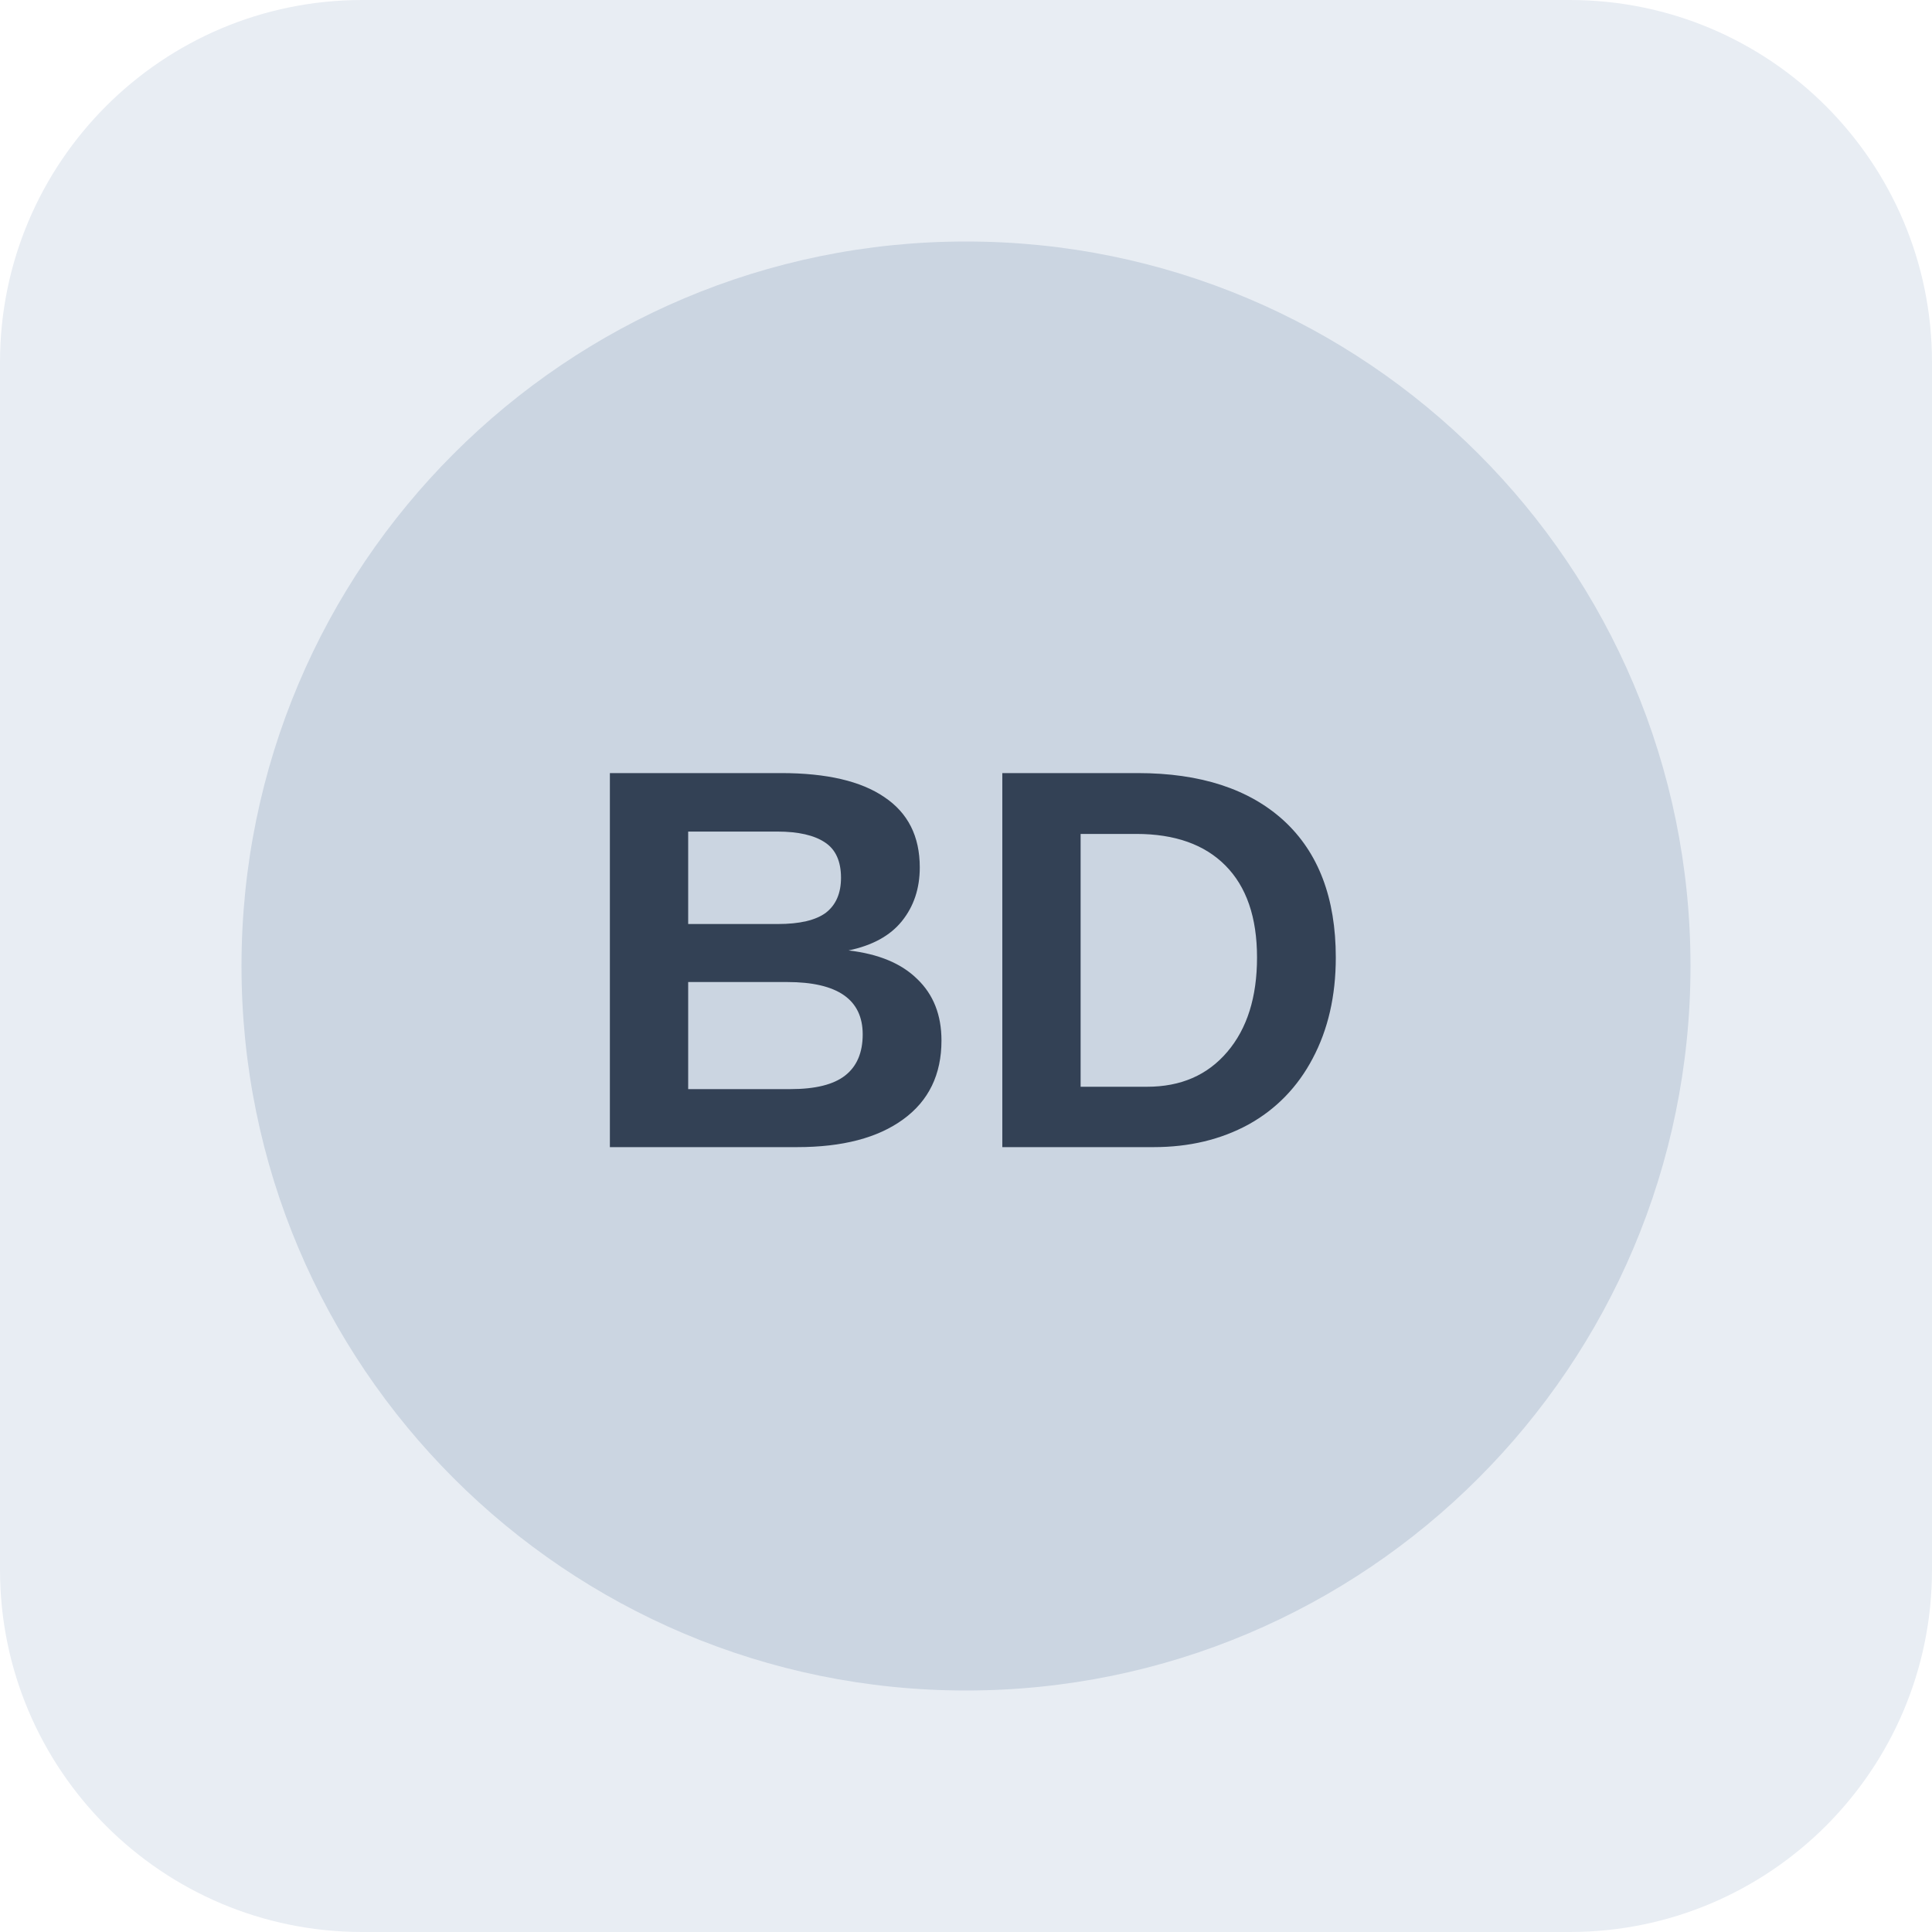
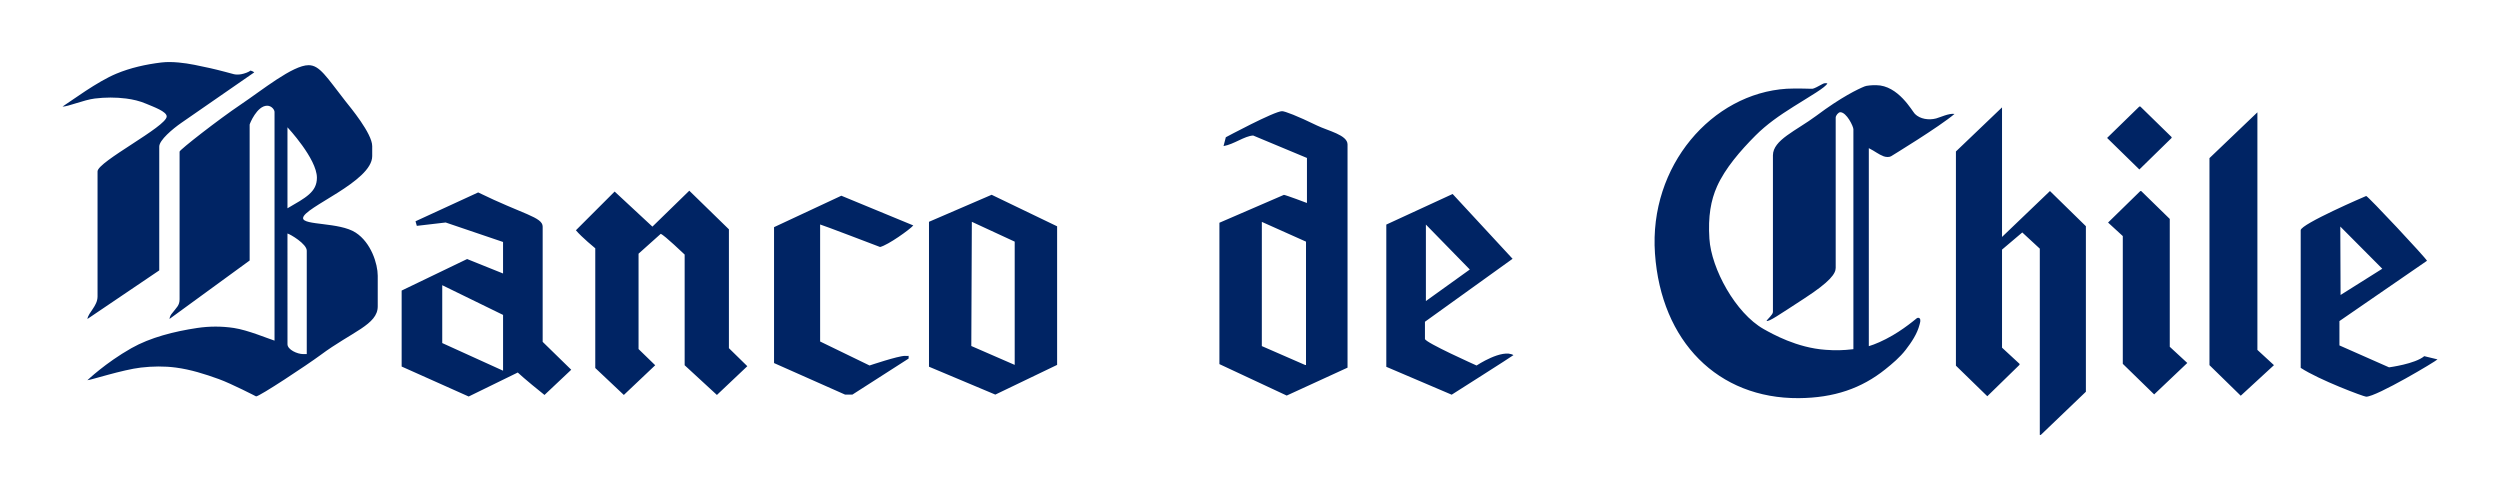
- <svg xmlns="http://www.w3.org/2000/svg" width="64" height="64" viewBox="0 0 64 64" role="img" aria-label="Neutral company reference placeholder">
-   <rect width="64" height="64" rx="12" fill="#e8edf3" />
-   <circle cx="32" cy="32" r="24" fill="#cbd5e1" />
-   <text x="32" y="38" text-anchor="middle" font-family="Arial,sans-serif" font-size="18" font-weight="700" fill="#334155">BD</text>
+ <svg xmlns="http://www.w3.org/2000/svg" width="1000" height="198.986" viewBox="0 0 26458333 5264837.7" version="1.1" id="svg1" xml:space="preserve">
+   <defs id="defs1" />
+   <g id="layer1" transform="translate(-14480920,-14460895)">
+     <g style="fill:none;stroke-width:0.156" id="g2" transform="matrix(169833.9,0,0,169833.9,15057461,15122349)">
+       <path fill-rule="evenodd" clip-rule="evenodd" d="M 6.649,0 C 7.009,-0.044 7.375,-0.032 7.736,0 8.4,0.059 9.054,0.212 9.706,0.353 10.202,0.461 11.182,0.729 11.182,0.729 c 0.114,0.031 0.312,0.029 0.464,0 0.202,-0.038 0.464,-0.135 0.574,-0.227 0.076,0.027 0.137,0.043 0.229,0.113 L 7.911,3.757 C 7.356,4.141 6.529,4.84 6.529,5.238 V 12.955 L 2.051,15.983 C 2.117,15.562 2.684,15.179 2.684,14.579 V 6.785 c 0,-0.605 4.309,-2.796 4.309,-3.422 0,-0.311 -0.82,-0.598 -1.283,-0.795 C 5.316,2.399 4.89,2.3 4.465,2.245 3.818,2.163 3.157,2.166 2.51,2.245 1.824,2.33 0.811,2.764 0.5,2.747 1.112,2.352 2.643,1.205 3.85,0.699 4.737,0.328 5.695,0.117 6.649,0 Z m 9.186,0.167 c 0.694,0 1.109,0.723 2.299,2.245 0.295,0.372 1.666,2.013 1.666,2.801 v 0.621 c 0,1.598 -4.309,3.201 -4.309,3.865 0,0.459 2.267,0.243 3.277,0.901 0.967,0.626 1.376,1.954 1.376,2.688 v 1.911 c 0,1.139 -1.6,1.571 -3.561,3.028 -0.863,0.637 -3.801,2.58 -4.019,2.58 0,0 -1.522,-0.788 -2.325,-1.08 C 9.372,19.413 8.481,19.132 7.567,19.011 c -0.722,-0.095 -1.461,-0.084 -2.184,0 -1.133,0.132 -3.157,0.788 -3.331,0.788 0,0 1.123,-1.078 2.734,-1.993 1.188,-0.675 2.688,-1.049 4.104,-1.262 0.756,-0.114 1.538,-0.115 2.294,0 0.873,0.133 2.103,0.653 2.529,0.788 V 3.082 c 0,-0.135 -0.18,-0.389 -0.459,-0.389 -0.639,0 -1.092,1.134 -1.092,1.177 v 8.469 l -4.997,3.643 c 0,0 0.026,-0.177 0.114,-0.291 C 7.62,15.251 7.796,15.141 7.796,14.752 V 5.554 c 0,-0.113 2.466,-2.031 3.79,-2.92 1.36,-0.913 3.26,-2.467 4.249,-2.467 z M 14.519,4.038 c 0,0 1.835,1.959 1.835,3.142 0,0.896 -0.705,1.247 -1.835,1.905 z m 0,6.618 c 0.175,0.043 1.202,0.648 1.202,1.069 v 6.445 h -0.229 c -0.36,0 -0.972,-0.275 -0.972,-0.615 z m 43.881,-2.413 4.08,1.965 v 8.636 l -3.85,1.851 -4.134,-1.738 V 9.927 Z m -18.841,-0.254 2.469,2.407 v 7.406 l 1.147,1.123 -1.895,1.792 -2.01,-1.851 v -6.898 c -0.033,-0.022 -1.256,-1.209 -1.491,-1.29 l -1.382,1.236 v 5.943 l 1.038,1.009 -1.955,1.851 -1.78,-1.679 v -7.46 c 0,0 -0.847,-0.691 -1.207,-1.123 l 2.414,-2.413 2.354,2.186 z m 9.475,0.313 4.484,1.851 c -0.208,0.248 -1.573,1.225 -2.07,1.344 0,0 -3.659,-1.398 -3.736,-1.403 v 7.292 l 3.08,1.495 c 0,0 1.775,-0.599 2.206,-0.599 0.049,0 0.126,0.016 0.229,0 v 0.167 l -3.501,2.245 H 49.264 L 44.84,18.73 V 10.261 Z M 26.403,8.097 c 2.791,1.366 4.019,1.533 4.019,2.132 v 7.179 l 1.78,1.738 -1.666,1.571 c -1.218,-0.972 -1.666,-1.398 -1.666,-1.398 l -3.058,1.495 -4.178,-1.868 v -4.734 l 4.08,-1.965 2.239,0.901 V 11.184 L 24.377,9.97 22.58,10.18 22.498,9.894 Z m 30.763,1.83 2.671,1.236 v 7.681 L 57.133,17.667 Z m -33.002,3.951 3.79,1.851 v 3.476 L 24.164,17.483 Z M 76.499,3.034 c 0.175,0 0.928,0.286 2.184,0.896 0.677,0.329 1.895,0.583 1.895,1.177 V 19.016 L 76.788,20.755 72.594,18.795 V 9.986 l 4.019,-1.738 c 0.142,0.016 1.436,0.507 1.436,0.507 V 5.948 L 74.697,4.55 c -0.546,0.032 -1.19,0.545 -1.846,0.659 l 0.142,-0.551 c 0,0 3.026,-1.625 3.506,-1.625 z m 10.628,5.16 3.736,4.038 -5.461,3.924 v 1.069 c 0,0.221 3.217,1.657 3.217,1.657 0,0 1.595,-1.063 2.299,-0.648 -0.038,0.049 -3.85,2.467 -3.85,2.467 l -4.074,-1.738 v -8.863 z m -11.889,1.738 2.752,1.231 v 7.686 h -0.055 l -2.698,-1.177 z m 10.223,0.167 2.736,2.801 -2.736,1.965 z m 51.816,7.811 1.032,0.95 -2.07,1.905 -1.949,-1.905 V 5.959 l 2.987,-2.855 z M 121.363,2.742 v 8.129 l 2.987,-2.861 2.239,2.191 V 20.517 l -2.812,2.693 h -0.06 V 11.6 l -1.092,-1.009 -1.262,1.069 v 6.11 l 1.092,1.009 v 0.059 l -2.009,1.959 -1.956,-1.905 V 5.544 l 2.873,-2.747 z m 8.558,0 h 0.06 l 1.95,1.905 v 0.054 l -2.01,1.965 -2.01,-1.965 z M 144.055,8.318 c 0.109,0 3.735,3.876 3.79,4.038 l -5.456,3.757 v 1.517 l 3.091,1.366 c 0,0 1.622,-0.21 2.195,-0.696 l 0.825,0.2 c -0.071,0.102 -3.796,2.326 -4.445,2.326 -0.142,0 -2.928,-1.042 -4.08,-1.798 v -8.577 c 0,-0.383 4.069,-2.132 4.08,-2.132 z M 129.981,8.01 h 0.055 l 1.78,1.738 v 7.967 l 1.092,1.009 -2.064,1.959 -1.955,-1.905 v -7.962 l -0.918,-0.842 z m 12.462,2.213 2.616,2.629 -2.599,1.635 z M 110.194,1.333 c 0.131,-0.076 0.285,-0.032 0.285,-0.032 -0.101,0.246 -1.062,0.79 -2.111,1.45 -0.881,0.554 -1.671,1.101 -2.373,1.805 -0.933,0.936 -1.888,2.041 -2.39,3.162 -0.386,0.862 -0.568,1.869 -0.477,3.266 0.12,1.868 1.627,4.637 3.386,5.63 0.541,0.302 2.062,1.164 3.85,1.29 0.634,0.045 1.061,0.038 1.737,-0.039 V 4.156 c 0,-0.167 -0.421,-1.058 -0.819,-1.058 -0.115,0 -0.284,0.205 -0.284,0.335 v 9.365 c 0,0.351 -0.334,0.853 -1.956,1.905 -1.66,1.08 -2.173,1.441 -2.353,1.403 0.038,-0.102 0.398,-0.387 0.398,-0.561 V 5.786 c 0,-0.961 1.442,-1.528 2.704,-2.467 1.573,-1.178 2.601,-1.664 3.013,-1.831 0.1,-0.047 0.471,-0.083 0.717,-0.075 1.381,0.006 2.244,1.625 2.414,1.792 0.323,0.323 0.87,0.401 1.321,0.281 0.257,-0.069 0.803,-0.335 1.147,-0.281 -0.928,0.793 -3.959,2.64 -3.959,2.64 -0.119,0.066 -0.325,0.051 -0.459,0 -0.328,-0.124 -0.541,-0.318 -0.923,-0.507 V 17.677 c 0.368,-0.108 0.906,-0.336 1.489,-0.676 0.488,-0.285 0.92,-0.604 1.211,-0.832 0.123,-0.096 0.176,-0.134 0.287,-0.23 0.044,-0.038 0.134,-0.041 0.175,0 0.093,0.093 0.033,0.267 0,0.394 -0.148,0.579 -0.499,1.097 -0.863,1.571 -0.357,0.464 -0.829,0.861 -1.269,1.213 -1.486,1.19 -3.19,1.782 -5.399,1.799 -5.019,0.032 -8.574,-3.514 -8.957,-9.014 -0.382,-5.473 3.567,-9.975 8.213,-10.267 0.677,-0.038 1.507,0.011 1.611,0 0.082,-0.01 0.359,-0.145 0.633,-0.303 z" fill="#002464" id="path1-8" style="stroke-width:0.156" />
+     </g>
+   </g>
</svg>
